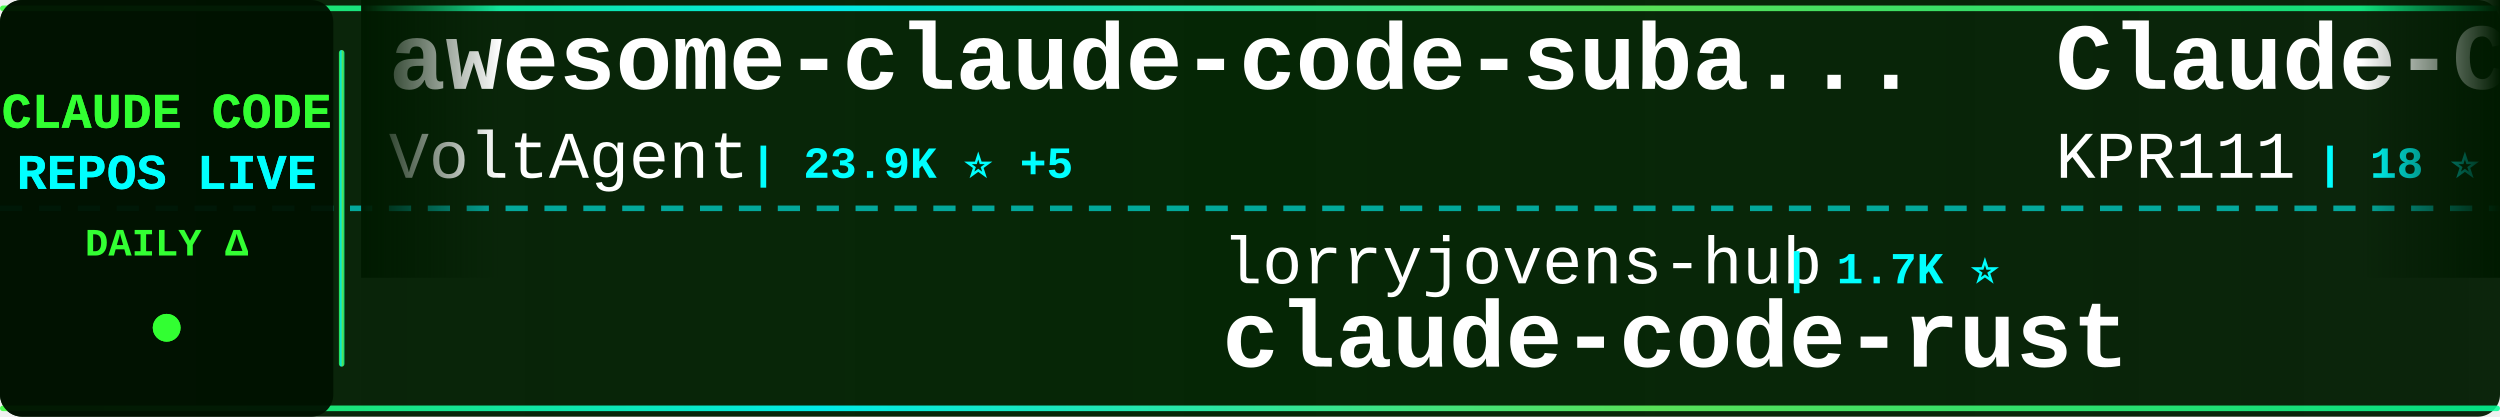
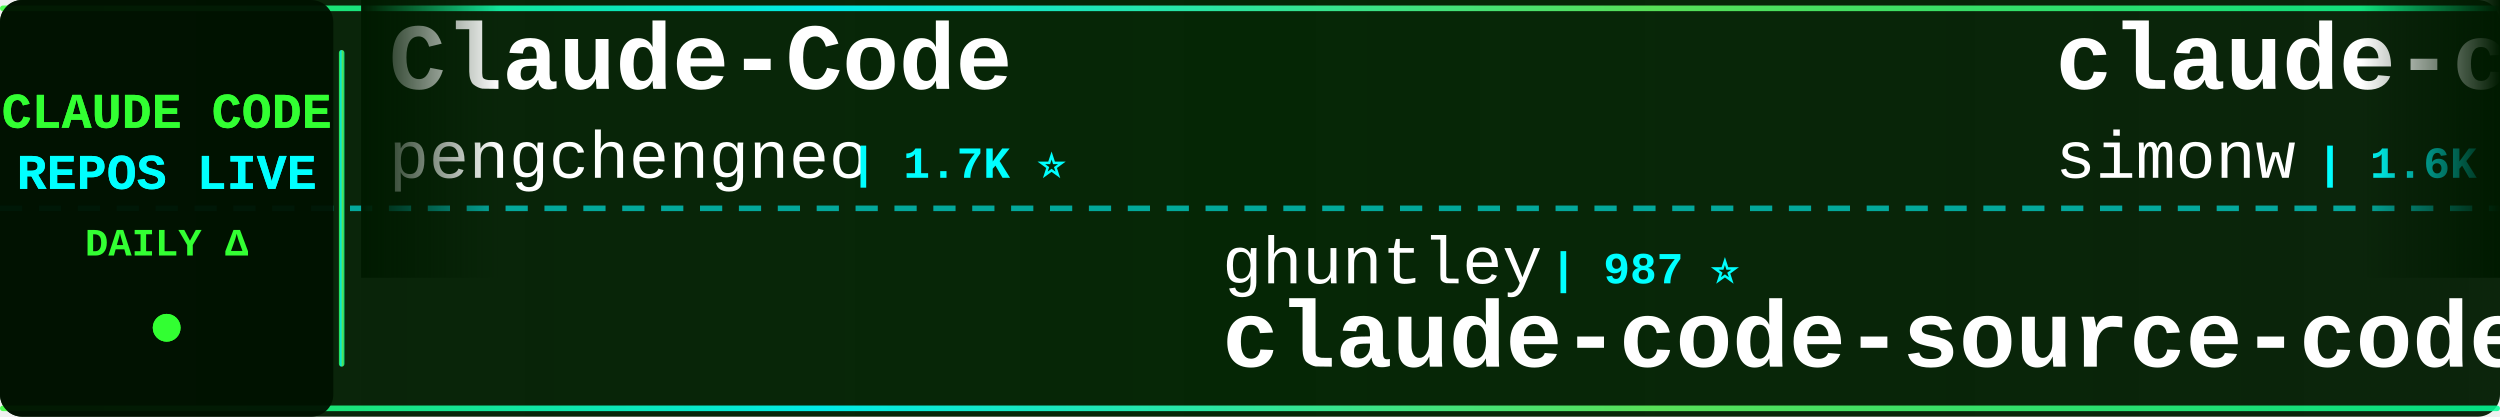
<svg xmlns="http://www.w3.org/2000/svg" width="900" height="150">
  <defs>
    <linearGradient id="tickerBg" x1="0%" y1="0%" x2="100%" y2="0%">
      <stop offset="0%" style="stop-color:#001a00;stop-opacity:0.95" />
      <stop offset="50%" style="stop-color:#002200;stop-opacity:0.98" />
      <stop offset="100%" style="stop-color:#001a00;stop-opacity:0.95" />
    </linearGradient>
    <linearGradient id="borderGrad" x1="0%" y1="0%" x2="100%" y2="0%">
      <stop offset="0%" style="stop-color:#33ff33;stop-opacity:0.85">
        <animate attributeName="stop-opacity" values="0.85;1;0.85" dur="2s" repeatCount="indefinite" />
      </stop>
      <stop offset="33%" style="stop-color:#00ffff;stop-opacity:0.9">
        <animate attributeName="stop-opacity" values="0.9;1;0.9" dur="2.2s" repeatCount="indefinite" />
      </stop>
      <stop offset="66%" style="stop-color:#66ff66;stop-opacity:0.85">
        <animate attributeName="stop-opacity" values="0.85;1;0.85" dur="1.8s" repeatCount="indefinite" />
      </stop>
      <stop offset="100%" style="stop-color:#00ff99;stop-opacity:0.85">
        <animate attributeName="stop-opacity" values="0.85;1;0.85" dur="2s" repeatCount="indefinite" />
      </stop>
    </linearGradient>
    <filter id="textGlow">
      <feGaussianBlur stdDeviation="0.1" result="coloredBlur" />
      <feMerge>
        <feMergeNode in="coloredBlur" />
        <feMergeNode in="SourceGraphic" />
      </feMerge>
    </filter>
    <filter id="metricGlow">
      <feGaussianBlur stdDeviation="0.2" result="coloredBlur" />
      <feMerge>
        <feMergeNode in="coloredBlur" />
        <feMergeNode in="SourceGraphic" />
      </feMerge>
    </filter>
    <linearGradient id="leftFade" x1="0%" y1="0%" x2="100%" y2="0%">
      <stop offset="0%" style="stop-color:#001a00;stop-opacity:1" />
      <stop offset="100%" style="stop-color:#001a00;stop-opacity:0" />
    </linearGradient>
    <linearGradient id="rightFade" x1="0%" y1="0%" x2="100%" y2="0%">
      <stop offset="0%" style="stop-color:#001a00;stop-opacity:0" />
      <stop offset="100%" style="stop-color:#001a00;stop-opacity:1" />
    </linearGradient>
  </defs>
  <rect width="900" height="150" fill="url(#tickerBg)" rx="8" />
  <rect x="0" y="2" width="900" height="2" fill="url(#borderGrad)" rx="1" />
  <rect x="0" y="146" width="900" height="2" fill="url(#borderGrad)" rx="1" />
  <line x1="0" y1="75" x2="900" y2="75" stroke="#00ffff" stroke-width="2" stroke-dasharray="8 6" opacity="0.6" />
  <rect x="0" y="0" width="120" height="150" fill="#001100" opacity="0.95" rx="8" />
  <text x="60" y="46" font-family="'Courier New', monospace" font-size="18" font-weight="bold" fill="#33ff33" text-anchor="middle" filter="url(#textGlow)">
    CLAUDE CODE
  </text>
  <text x="60" y="68" font-family="'Courier New', monospace" font-size="18" font-weight="bold" fill="#00ffff" text-anchor="middle" filter="url(#textGlow)">
    REPOS LIVE
  </text>
  <text x="60" y="92" font-family="'Courier New', monospace" font-size="14" font-weight="bold" fill="#33ff33" text-anchor="middle">
    DAILY Δ
  </text>
  <circle cx="60" cy="118" r="5" fill="#33ff33" filter="url(#metricGlow)">
    <animate attributeName="r" values="4;6;4" dur="1.5s" repeatCount="indefinite" />
    <animate attributeName="opacity" values="0.6;1;0.6" dur="1.5s" repeatCount="indefinite" />
  </circle>
  <rect x="122" y="18" width="2" height="114" fill="url(#borderGrad)" rx="1" />
  <clipPath id="tickerClip">
    <rect x="130" y="0" width="770" height="150" />
  </clipPath>
  <g clip-path="url(#tickerClip)">
    <g id="tickerItems">
      <animateTransform attributeName="transform" attributeType="XML" type="translate" from="0 0" to="-3000 0" dur="54s" repeatCount="indefinite" />
      <g transform="translate(0, 0)">
-         <text x="140" y="32" font-family="'Courier New', monospace" font-size="34" font-weight="bold" fill="#ffffff">awesome-claude-code-suba...</text>
-         <text x="140" y="64" font-family="'Courier New', monospace" font-size="24" font-weight="normal" fill="#ffffff" opacity="1.0">VoltAgent</text>
-         <text x="270" y="64" font-family="'Courier New', monospace" font-size="16" font-weight="bold" fill="#00ffff"> | 23.9K ⭐ +5</text>
+         <text x="140" y="32" font-family="'Courier New', monospace" font-size="34" font-weight="bold" fill="#ffffff">Claude-Code</text>
+         <text x="140" y="64" font-family="'Courier New', monospace" font-size="24" font-weight="normal" fill="#ffffff" opacity="1.0">pengchengneo</text>
+         <text x="306" y="64" font-family="'Courier New', monospace" font-size="16" font-weight="bold" fill="#00ffff"> | 1.7K ⭐</text>
      </g>
      <g transform="translate(300, 0)">
-         <text x="140" y="102" font-family="'Courier New', monospace" font-size="24" font-weight="normal" fill="#ffffff" opacity="1.0">lorryjovens-hub</text>
-         <text x="342" y="102" font-family="'Courier New', monospace" font-size="16" font-weight="bold" fill="#00ffff"> | 1.7K ⭐</text>
-         <text x="140" y="132" font-family="'Courier New', monospace" font-size="34" font-weight="bold" fill="#ffffff">claude-code-rust</text>
+         <text x="140" y="102" font-family="'Courier New', monospace" font-size="24" font-weight="normal" fill="#ffffff" opacity="1.0">ghuntley</text>
+         <text x="258" y="102" font-family="'Courier New', monospace" font-size="16" font-weight="bold" fill="#00ffff"> | 987 ⭐</text>
+         <text x="140" y="132" font-family="'Courier New', monospace" font-size="34" font-weight="bold" fill="#ffffff">claude-code-source-code-...</text>
      </g>
      <g transform="translate(600, 0)">
-         <text x="140" y="32" font-family="'Courier New', monospace" font-size="34" font-weight="bold" fill="#ffffff">Claude-Code</text>
-         <text x="140" y="64" font-family="'Courier New', monospace" font-size="24" font-weight="normal" fill="#ffffff" opacity="1.0">KPR111</text>
-         <text x="234" y="64" font-family="'Courier New', monospace" font-size="16" font-weight="bold" fill="#00ffff"> | 18 ⭐</text>
+         <text x="140" y="32" font-family="'Courier New', monospace" font-size="34" font-weight="bold" fill="#ffffff">claude-code-transcripts</text>
+         <text x="140" y="64" font-family="'Courier New', monospace" font-size="24" font-weight="normal" fill="#ffffff" opacity="1.0">simonw</text>
+         <text x="234" y="64" font-family="'Courier New', monospace" font-size="16" font-weight="bold" fill="#00ffff"> | 1.6K ⭐</text>
      </g>
      <g transform="translate(900, 0)">
-         <text x="140" y="102" font-family="'Courier New', monospace" font-size="24" font-weight="normal" fill="#ffffff" opacity="1.0">shareAI-lab</text>
-         <text x="294" y="102" font-family="'Courier New', monospace" font-size="16" font-weight="bold" fill="#00ffff"> | 72.7K ⭐ +28</text>
-         <text x="140" y="132" font-family="'Courier New', monospace" font-size="34" font-weight="bold" fill="#ffffff">learn-claude-code</text>
+         <text x="140" y="102" font-family="'Courier New', monospace" font-size="24" font-weight="normal" fill="#ffffff" opacity="1.0">RichardAtCT</text>
+         <text x="294" y="102" font-family="'Courier New', monospace" font-size="16" font-weight="bold" fill="#00ffff"> | 2.7K ⭐</text>
+         <text x="140" y="132" font-family="'Courier New', monospace" font-size="34" font-weight="bold" fill="#ffffff">claude-code-telegram</text>
      </g>
      <g transform="translate(1200, 0)">
-         <text x="140" y="32" font-family="'Courier New', monospace" font-size="34" font-weight="bold" fill="#ffffff">awesome-claude-code</text>
-         <text x="140" y="64" font-family="'Courier New', monospace" font-size="24" font-weight="normal" fill="#ffffff" opacity="1.0">jqueryscript</text>
-         <text x="306" y="64" font-family="'Courier New', monospace" font-size="16" font-weight="bold" fill="#00ffff"> | 483 ⭐</text>
+         <text x="140" y="32" font-family="'Courier New', monospace" font-size="34" font-weight="bold" fill="#ffffff">my-claude-code-setup</text>
+         <text x="140" y="64" font-family="'Courier New', monospace" font-size="24" font-weight="normal" fill="#ffffff" opacity="1.0">centminmod</text>
+         <text x="282" y="64" font-family="'Courier New', monospace" font-size="16" font-weight="bold" fill="#00ffff"> | 2.5K ⭐</text>
      </g>
      <g transform="translate(1500, 0)">
-         <text x="140" y="102" font-family="'Courier New', monospace" font-size="24" font-weight="normal" fill="#ffffff" opacity="1.0">zstmfhy</text>
-         <text x="246" y="102" font-family="'Courier New', monospace" font-size="16" font-weight="bold" fill="#00ffff"> | 190 ⭐</text>
-         <text x="140" y="132" font-family="'Courier New', monospace" font-size="34" font-weight="bold" fill="#ffffff">Claude-code</text>
+         <text x="140" y="102" font-family="'Courier New', monospace" font-size="24" font-weight="normal" fill="#ffffff" opacity="1.0">luyao618</text>
+         <text x="258" y="102" font-family="'Courier New', monospace" font-size="16" font-weight="bold" fill="#00ffff"> | 1.6K ⭐ +1</text>
+         <text x="140" y="132" font-family="'Courier New', monospace" font-size="34" font-weight="bold" fill="#ffffff">Claude-Code-Source-Study</text>
      </g>
      <g transform="translate(1800, 0)">
-         <text x="140" y="32" font-family="'Courier New', monospace" font-size="34" font-weight="bold" fill="#ffffff">ECC</text>
-         <text x="140" y="64" font-family="'Courier New', monospace" font-size="24" font-weight="normal" fill="#ffffff" opacity="1.0">affaan-m</text>
-         <text x="258" y="64" font-family="'Courier New', monospace" font-size="16" font-weight="bold" fill="#00ffff"> | 235.9K ⭐ +107</text>
+         <text x="140" y="32" font-family="'Courier New', monospace" font-size="34" font-weight="bold" fill="#ffffff">claude-coder</text>
+         <text x="140" y="64" font-family="'Courier New', monospace" font-size="24" font-weight="normal" fill="#ffffff" opacity="1.0">kodu-ai</text>
+         <text x="246" y="64" font-family="'Courier New', monospace" font-size="16" font-weight="bold" fill="#00ffff"> | 5.3K ⭐</text>
      </g>
      <g transform="translate(2100, 0)">
-         <text x="140" y="102" font-family="'Courier New', monospace" font-size="24" font-weight="normal" fill="#ffffff" opacity="1.0">anthropics</text>
-         <text x="282" y="102" font-family="'Courier New', monospace" font-size="16" font-weight="bold" fill="#00ffff"> | 8.5K ⭐</text>
-         <text x="140" y="132" font-family="'Courier New', monospace" font-size="34" font-weight="bold" fill="#ffffff">claude-code-action</text>
+         <text x="140" y="102" font-family="'Courier New', monospace" font-size="24" font-weight="normal" fill="#ffffff" opacity="1.0">disler</text>
+         <text x="234" y="102" font-family="'Courier New', monospace" font-size="16" font-weight="bold" fill="#00ffff"> | 3.9K ⭐</text>
+         <text x="140" y="132" font-family="'Courier New', monospace" font-size="34" font-weight="bold" fill="#ffffff">claude-code-hooks-master...</text>
      </g>
      <g transform="translate(2400, 0)">
-         <text x="140" y="32" font-family="'Courier New', monospace" font-size="34" font-weight="bold" fill="#ffffff">Claude-code</text>
-         <text x="140" y="64" font-family="'Courier New', monospace" font-size="24" font-weight="normal" fill="#ffffff" opacity="1.0">fazxes</text>
-         <text x="234" y="64" font-family="'Courier New', monospace" font-size="16" font-weight="bold" fill="#00ffff"> | 227 ⭐ +1</text>
+         <text x="140" y="32" font-family="'Courier New', monospace" font-size="34" font-weight="bold" fill="#ffffff">claude-code-source-code</text>
+         <text x="140" y="64" font-family="'Courier New', monospace" font-size="24" font-weight="normal" fill="#ffffff" opacity="1.0">777genius</text>
+         <text x="270" y="64" font-family="'Courier New', monospace" font-size="16" font-weight="bold" fill="#00ffff"> | 923 ⭐</text>
      </g>
      <g transform="translate(2700, 0)">
-         <text x="140" y="102" font-family="'Courier New', monospace" font-size="24" font-weight="normal" fill="#ffffff" opacity="1.0">nicedreamzapp</text>
-         <text x="318" y="102" font-family="'Courier New', monospace" font-size="16" font-weight="bold" fill="#00ffff"> | 3.0K ⭐</text>
-         <text x="140" y="132" font-family="'Courier New', monospace" font-size="34" font-weight="bold" fill="#ffffff">claude-code-local</text>
+         <text x="140" y="102" font-family="'Courier New', monospace" font-size="24" font-weight="normal" fill="#ffffff" opacity="1.0">edmund-io</text>
+         <text x="270" y="102" font-family="'Courier New', monospace" font-size="16" font-weight="bold" fill="#00ffff"> | 1.5K ⭐</text>
+         <text x="140" y="132" font-family="'Courier New', monospace" font-size="34" font-weight="bold" fill="#ffffff">edmunds-claude-code</text>
      </g>
      <g transform="translate(3000, 0)">
-         <text x="140" y="32" font-family="'Courier New', monospace" font-size="34" font-weight="bold" fill="#ffffff">awesome-claude-code-suba...</text>
-         <text x="140" y="64" font-family="'Courier New', monospace" font-size="24" font-weight="normal" fill="#ffffff" opacity="1.0">VoltAgent</text>
-         <text x="270" y="64" font-family="'Courier New', monospace" font-size="16" font-weight="bold" fill="#00ffff"> | 23.9K ⭐ +5</text>
+         <text x="140" y="32" font-family="'Courier New', monospace" font-size="34" font-weight="bold" fill="#ffffff">Claude-Code</text>
+         <text x="140" y="64" font-family="'Courier New', monospace" font-size="24" font-weight="normal" fill="#ffffff" opacity="1.0">pengchengneo</text>
+         <text x="306" y="64" font-family="'Courier New', monospace" font-size="16" font-weight="bold" fill="#00ffff"> | 1.7K ⭐</text>
      </g>
      <g transform="translate(3300, 0)">
-         <text x="140" y="102" font-family="'Courier New', monospace" font-size="24" font-weight="normal" fill="#ffffff" opacity="1.0">lorryjovens-hub</text>
-         <text x="342" y="102" font-family="'Courier New', monospace" font-size="16" font-weight="bold" fill="#00ffff"> | 1.7K ⭐</text>
-         <text x="140" y="132" font-family="'Courier New', monospace" font-size="34" font-weight="bold" fill="#ffffff">claude-code-rust</text>
+         <text x="140" y="102" font-family="'Courier New', monospace" font-size="24" font-weight="normal" fill="#ffffff" opacity="1.0">ghuntley</text>
+         <text x="258" y="102" font-family="'Courier New', monospace" font-size="16" font-weight="bold" fill="#00ffff"> | 987 ⭐</text>
+         <text x="140" y="132" font-family="'Courier New', monospace" font-size="34" font-weight="bold" fill="#ffffff">claude-code-source-code-...</text>
      </g>
      <g transform="translate(3600, 0)">
-         <text x="140" y="32" font-family="'Courier New', monospace" font-size="34" font-weight="bold" fill="#ffffff">Claude-Code</text>
-         <text x="140" y="64" font-family="'Courier New', monospace" font-size="24" font-weight="normal" fill="#ffffff" opacity="1.0">KPR111</text>
-         <text x="234" y="64" font-family="'Courier New', monospace" font-size="16" font-weight="bold" fill="#00ffff"> | 18 ⭐</text>
+         <text x="140" y="32" font-family="'Courier New', monospace" font-size="34" font-weight="bold" fill="#ffffff">claude-code-transcripts</text>
+         <text x="140" y="64" font-family="'Courier New', monospace" font-size="24" font-weight="normal" fill="#ffffff" opacity="1.0">simonw</text>
+         <text x="234" y="64" font-family="'Courier New', monospace" font-size="16" font-weight="bold" fill="#00ffff"> | 1.6K ⭐</text>
      </g>
      <g transform="translate(3900, 0)">
-         <text x="140" y="102" font-family="'Courier New', monospace" font-size="24" font-weight="normal" fill="#ffffff" opacity="1.0">shareAI-lab</text>
-         <text x="294" y="102" font-family="'Courier New', monospace" font-size="16" font-weight="bold" fill="#00ffff"> | 72.7K ⭐ +28</text>
-         <text x="140" y="132" font-family="'Courier New', monospace" font-size="34" font-weight="bold" fill="#ffffff">learn-claude-code</text>
+         <text x="140" y="102" font-family="'Courier New', monospace" font-size="24" font-weight="normal" fill="#ffffff" opacity="1.0">RichardAtCT</text>
+         <text x="294" y="102" font-family="'Courier New', monospace" font-size="16" font-weight="bold" fill="#00ffff"> | 2.7K ⭐</text>
+         <text x="140" y="132" font-family="'Courier New', monospace" font-size="34" font-weight="bold" fill="#ffffff">claude-code-telegram</text>
      </g>
    </g>
  </g>
  <rect x="130" y="0" width="50" height="100" fill="url(#leftFade)" />
  <rect x="850" y="0" width="50" height="100" fill="url(#rightFade)" />
</svg>
